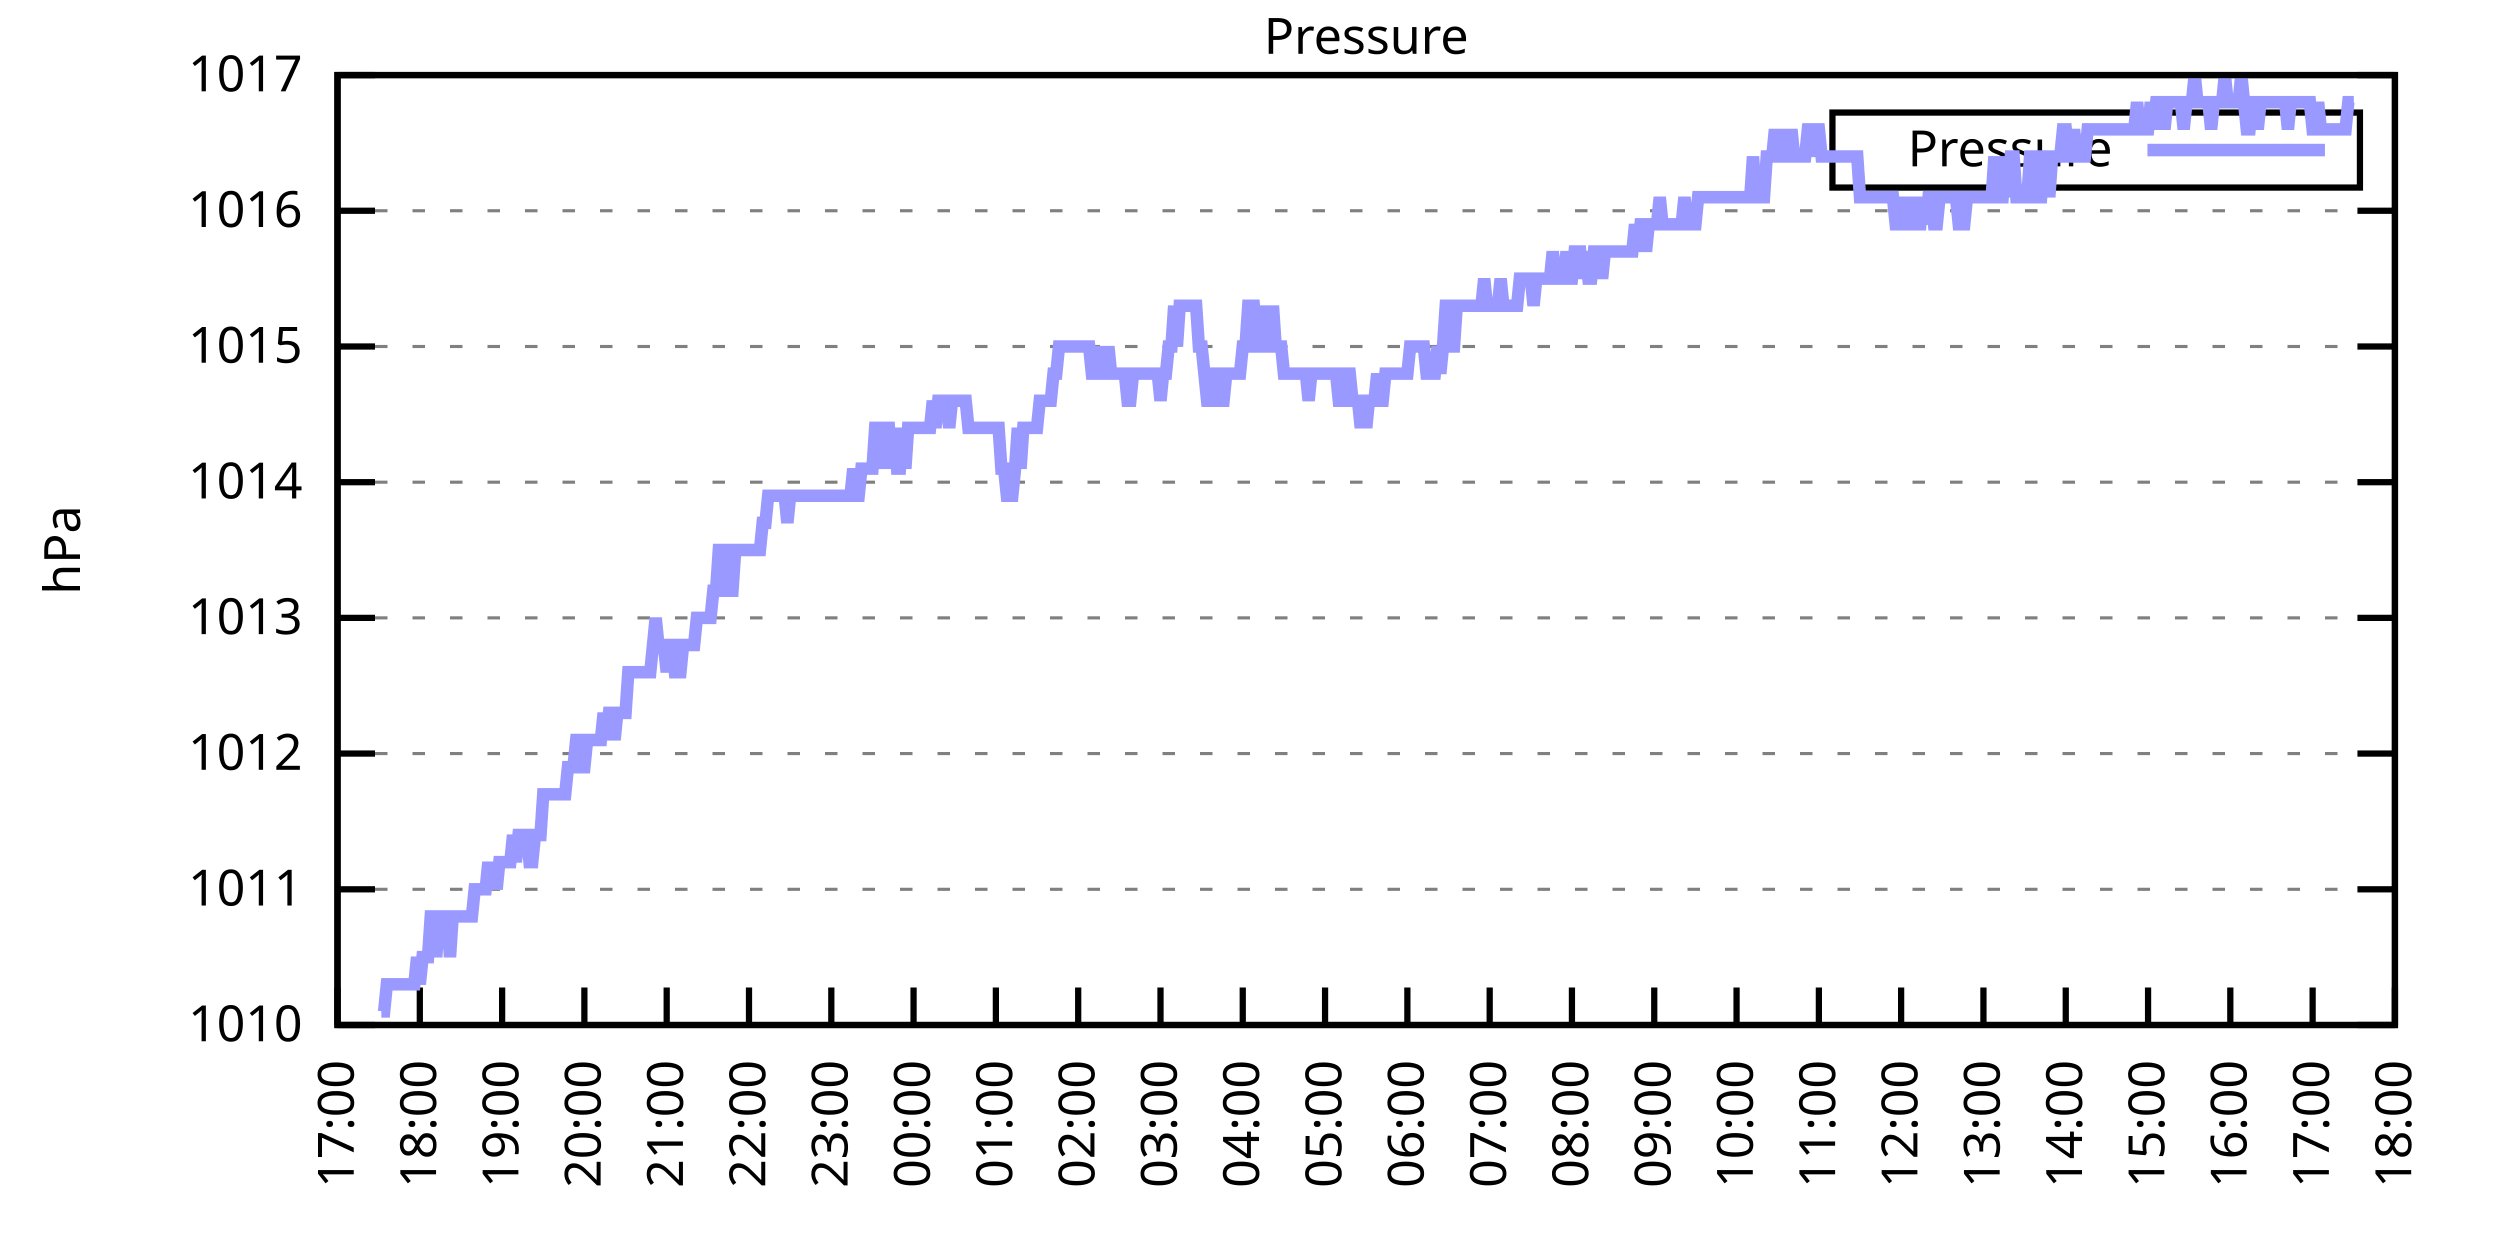
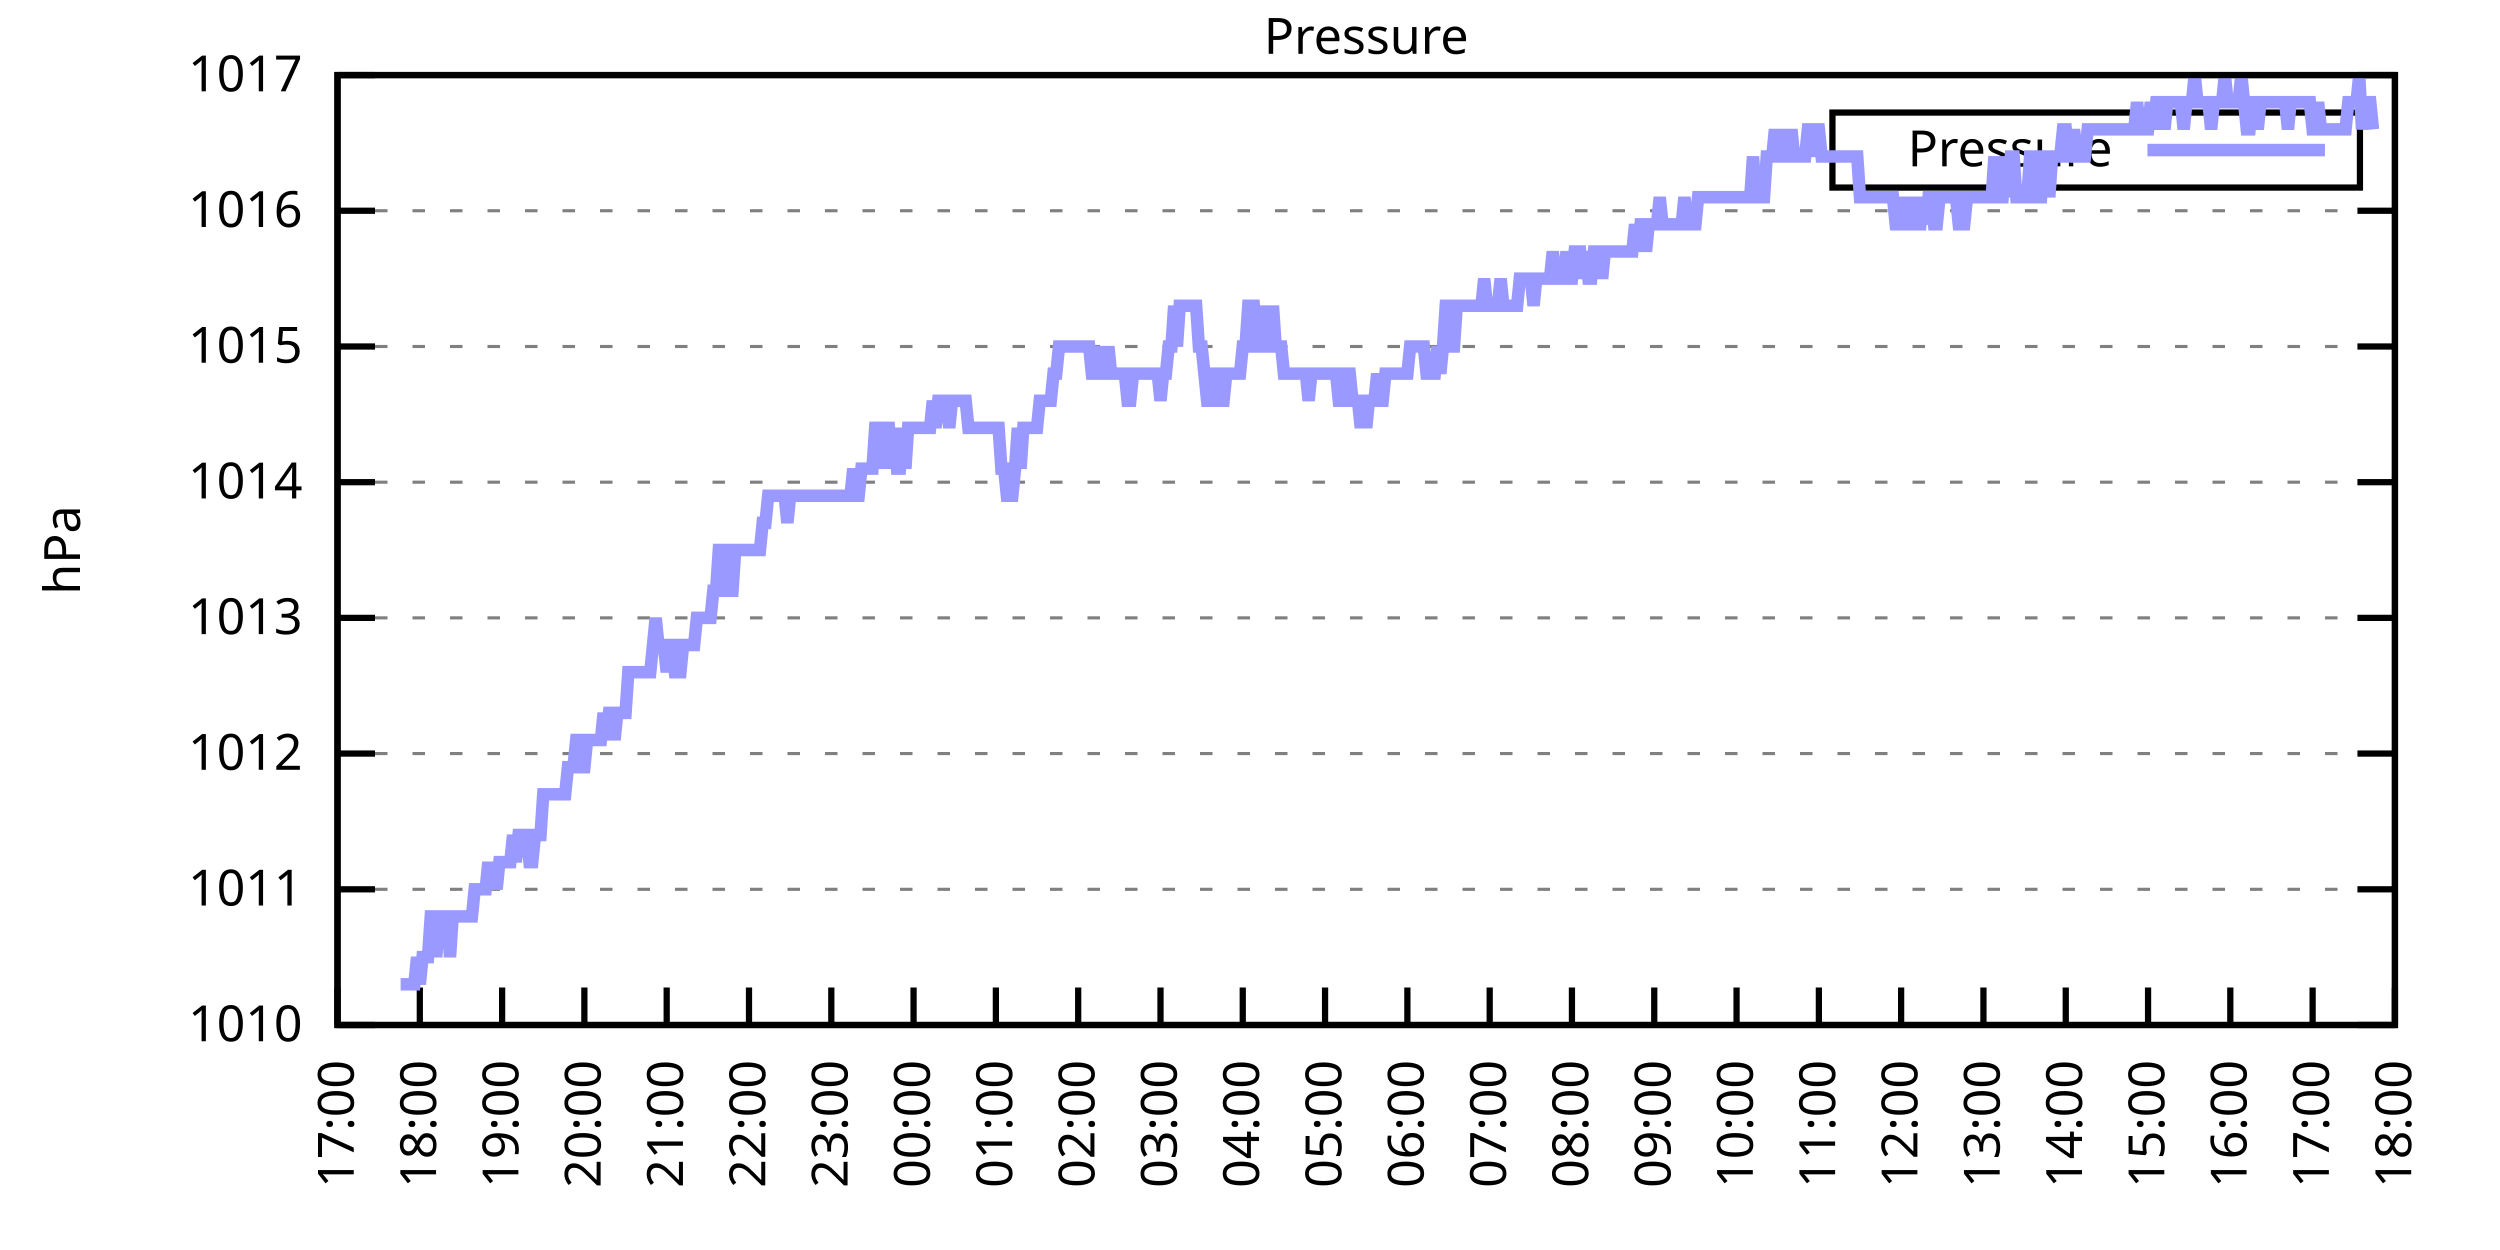
<svg xmlns="http://www.w3.org/2000/svg" xmlns:xlink="http://www.w3.org/1999/xlink" width="400" height="200" viewBox="0 0 400 200">
  <g id="gnuplot_canvas">
    <rect x="0" y="0" width="400" height="200" fill="none" />
    <defs>
      <circle id="gpDot" r="0.5" stroke-width="0.5" stroke="currentColor" />
      <path id="gpPt0" stroke-width="0.333" stroke="currentColor" d="M-1,0 h2 M0,-1 v2" />
      <path id="gpPt1" stroke-width="0.333" stroke="currentColor" d="M-1,-1 L1,1 M1,-1 L-1,1" />
      <path id="gpPt2" stroke-width="0.333" stroke="currentColor" d="M-1,0 L1,0 M0,-1 L0,1 M-1,-1 L1,1 M-1,1 L1,-1" />
      <rect id="gpPt3" stroke-width="0.333" stroke="currentColor" x="-1" y="-1" width="2" height="2" />
      <rect id="gpPt4" stroke-width="0.333" stroke="currentColor" fill="currentColor" x="-1" y="-1" width="2" height="2" />
      <circle id="gpPt5" stroke-width="0.333" stroke="currentColor" cx="0" cy="0" r="1" />
      <use xlink:href="#gpPt5" id="gpPt6" fill="currentColor" stroke="none" />
      <path id="gpPt7" stroke-width="0.333" stroke="currentColor" d="M0,-1.33 L-1.33,0.67 L1.33,0.67 z" />
      <use xlink:href="#gpPt7" id="gpPt8" fill="currentColor" stroke="none" />
      <use xlink:href="#gpPt7" id="gpPt9" stroke="currentColor" transform="rotate(180)" />
      <use xlink:href="#gpPt9" id="gpPt10" fill="currentColor" stroke="none" />
      <use xlink:href="#gpPt3" id="gpPt11" stroke="currentColor" transform="rotate(45)" />
      <use xlink:href="#gpPt11" id="gpPt12" fill="currentColor" stroke="none" />
      <path id="gpPt13" stroke-width="0.333" stroke="currentColor" d="M0,1.330 L1.265,0.411 L0.782,-1.067 L-0.782,-1.076 L-1.265,0.411 z" />
      <use xlink:href="#gpPt13" id="gpPt14" fill="currentColor" stroke="none" />
      <filter id="textbox" filterUnits="objectBoundingBox" x="0" y="0" height="1" width="1">
        <feFlood flood-color="white" flood-opacity="1" result="bgnd" />
        <feComposite in="SourceGraphic" in2="bgnd" operator="atop" />
      </filter>
      <filter id="greybox" filterUnits="objectBoundingBox" x="0" y="0" height="1" width="1">
        <feFlood flood-color="lightgrey" flood-opacity="1" result="grey" />
        <feComposite in="SourceGraphic" in2="grey" operator="atop" />
      </filter>
    </defs>
    <g fill="none" color="white" stroke="currentColor" stroke-width="1.00" stroke-linecap="butt" stroke-linejoin="miter">
</g>
    <g fill="none" color="black" stroke="currentColor" stroke-width="1.00" stroke-linecap="butt" stroke-linejoin="miter">
      <g stroke="none" shape-rendering="crispEdges">
        <polygon fill="rgb(255, 255, 255)" points="54.00,164.00 383.18,164.00 383.18,12.02 54.00,12.02 " />
      </g>
    </g>
    <g fill="none" color="black" stroke="currentColor" stroke-width="1.00" stroke-linecap="butt" stroke-linejoin="miter">
</g>
    <g fill="none" color="black" stroke="black" stroke-width="0.50" stroke-linecap="butt" stroke-linejoin="miter">
</g>
    <g fill="none" color="gray" stroke="currentColor" stroke-width="0.50" stroke-linecap="butt" stroke-linejoin="miter">
      <path stroke="gray" stroke-dasharray="2,4" class="gridline" d="M54.00,164.00 L383.19,164.00  " />
    </g>
    <g fill="none" color="gray" stroke="gray" stroke-width="1.00" stroke-linecap="butt" stroke-linejoin="miter">
</g>
    <g fill="none" color="black" stroke="currentColor" stroke-width="1.00" stroke-linecap="butt" stroke-linejoin="miter">
      <path stroke="black" d="M54.00,164.00 L60.00,164.00 M383.19,164.00 L377.19,164.00  " />
      <g transform="translate(48.40,166.60)" stroke="none" fill="black" font-family="Sans" font-size="8.00" text-anchor="end">
        <text>
          <tspan font-family="Sans"> 1010</tspan>
        </text>
      </g>
    </g>
    <g fill="none" color="black" stroke="currentColor" stroke-width="1.00" stroke-linecap="butt" stroke-linejoin="miter">
</g>
    <g fill="none" color="black" stroke="black" stroke-width="0.50" stroke-linecap="butt" stroke-linejoin="miter">
</g>
    <g fill="none" color="gray" stroke="currentColor" stroke-width="0.50" stroke-linecap="butt" stroke-linejoin="miter">
      <path stroke="gray" stroke-dasharray="2,4" class="gridline" d="M54.00,142.29 L383.19,142.29  " />
    </g>
    <g fill="none" color="gray" stroke="gray" stroke-width="1.00" stroke-linecap="butt" stroke-linejoin="miter">
</g>
    <g fill="none" color="black" stroke="currentColor" stroke-width="1.00" stroke-linecap="butt" stroke-linejoin="miter">
      <path stroke="black" d="M54.00,142.29 L60.00,142.29 M383.19,142.29 L377.19,142.29  " />
      <g transform="translate(48.40,144.89)" stroke="none" fill="black" font-family="Sans" font-size="8.00" text-anchor="end">
        <text>
          <tspan font-family="Sans"> 1011</tspan>
        </text>
      </g>
    </g>
    <g fill="none" color="black" stroke="currentColor" stroke-width="1.00" stroke-linecap="butt" stroke-linejoin="miter">
</g>
    <g fill="none" color="black" stroke="black" stroke-width="0.50" stroke-linecap="butt" stroke-linejoin="miter">
</g>
    <g fill="none" color="gray" stroke="currentColor" stroke-width="0.50" stroke-linecap="butt" stroke-linejoin="miter">
      <path stroke="gray" stroke-dasharray="2,4" class="gridline" d="M54.00,120.57 L383.19,120.57  " />
    </g>
    <g fill="none" color="gray" stroke="gray" stroke-width="1.00" stroke-linecap="butt" stroke-linejoin="miter">
</g>
    <g fill="none" color="black" stroke="currentColor" stroke-width="1.00" stroke-linecap="butt" stroke-linejoin="miter">
      <path stroke="black" d="M54.00,120.57 L60.00,120.57 M383.19,120.57 L377.19,120.57  " />
      <g transform="translate(48.40,123.17)" stroke="none" fill="black" font-family="Sans" font-size="8.00" text-anchor="end">
        <text>
          <tspan font-family="Sans"> 1012</tspan>
        </text>
      </g>
    </g>
    <g fill="none" color="black" stroke="currentColor" stroke-width="1.00" stroke-linecap="butt" stroke-linejoin="miter">
</g>
    <g fill="none" color="black" stroke="black" stroke-width="0.50" stroke-linecap="butt" stroke-linejoin="miter">
</g>
    <g fill="none" color="gray" stroke="currentColor" stroke-width="0.50" stroke-linecap="butt" stroke-linejoin="miter">
      <path stroke="gray" stroke-dasharray="2,4" class="gridline" d="M54.00,98.86 L383.19,98.86  " />
    </g>
    <g fill="none" color="gray" stroke="gray" stroke-width="1.00" stroke-linecap="butt" stroke-linejoin="miter">
</g>
    <g fill="none" color="black" stroke="currentColor" stroke-width="1.00" stroke-linecap="butt" stroke-linejoin="miter">
      <path stroke="black" d="M54.00,98.86 L60.00,98.86 M383.19,98.86 L377.19,98.86  " />
      <g transform="translate(48.40,101.46)" stroke="none" fill="black" font-family="Sans" font-size="8.00" text-anchor="end">
        <text>
          <tspan font-family="Sans"> 1013</tspan>
        </text>
      </g>
    </g>
    <g fill="none" color="black" stroke="currentColor" stroke-width="1.00" stroke-linecap="butt" stroke-linejoin="miter">
</g>
    <g fill="none" color="black" stroke="black" stroke-width="0.50" stroke-linecap="butt" stroke-linejoin="miter">
</g>
    <g fill="none" color="gray" stroke="currentColor" stroke-width="0.50" stroke-linecap="butt" stroke-linejoin="miter">
      <path stroke="gray" stroke-dasharray="2,4" class="gridline" d="M54.00,77.15 L383.19,77.15  " />
    </g>
    <g fill="none" color="gray" stroke="gray" stroke-width="1.00" stroke-linecap="butt" stroke-linejoin="miter">
</g>
    <g fill="none" color="black" stroke="currentColor" stroke-width="1.00" stroke-linecap="butt" stroke-linejoin="miter">
      <path stroke="black" d="M54.00,77.15 L60.00,77.15 M383.19,77.15 L377.19,77.15  " />
      <g transform="translate(48.40,79.75)" stroke="none" fill="black" font-family="Sans" font-size="8.00" text-anchor="end">
        <text>
          <tspan font-family="Sans"> 1014</tspan>
        </text>
      </g>
    </g>
    <g fill="none" color="black" stroke="currentColor" stroke-width="1.00" stroke-linecap="butt" stroke-linejoin="miter">
</g>
    <g fill="none" color="black" stroke="black" stroke-width="0.50" stroke-linecap="butt" stroke-linejoin="miter">
</g>
    <g fill="none" color="gray" stroke="currentColor" stroke-width="0.50" stroke-linecap="butt" stroke-linejoin="miter">
      <path stroke="gray" stroke-dasharray="2,4" class="gridline" d="M54.00,55.44 L383.19,55.44  " />
    </g>
    <g fill="none" color="gray" stroke="gray" stroke-width="1.00" stroke-linecap="butt" stroke-linejoin="miter">
</g>
    <g fill="none" color="black" stroke="currentColor" stroke-width="1.00" stroke-linecap="butt" stroke-linejoin="miter">
      <path stroke="black" d="M54.00,55.44 L60.00,55.44 M383.19,55.44 L377.19,55.44  " />
      <g transform="translate(48.40,58.04)" stroke="none" fill="black" font-family="Sans" font-size="8.00" text-anchor="end">
        <text>
          <tspan font-family="Sans"> 1015</tspan>
        </text>
      </g>
    </g>
    <g fill="none" color="black" stroke="currentColor" stroke-width="1.00" stroke-linecap="butt" stroke-linejoin="miter">
</g>
    <g fill="none" color="black" stroke="black" stroke-width="0.50" stroke-linecap="butt" stroke-linejoin="miter">
</g>
    <g fill="none" color="gray" stroke="currentColor" stroke-width="0.50" stroke-linecap="butt" stroke-linejoin="miter">
      <path stroke="gray" stroke-dasharray="2,4" class="gridline" d="M54.00,33.72 L383.19,33.72  " />
    </g>
    <g fill="none" color="gray" stroke="gray" stroke-width="1.00" stroke-linecap="butt" stroke-linejoin="miter">
</g>
    <g fill="none" color="black" stroke="currentColor" stroke-width="1.00" stroke-linecap="butt" stroke-linejoin="miter">
      <path stroke="black" d="M54.00,33.72 L60.00,33.72 M383.19,33.72 L377.19,33.72  " />
      <g transform="translate(48.40,36.32)" stroke="none" fill="black" font-family="Sans" font-size="8.00" text-anchor="end">
        <text>
          <tspan font-family="Sans"> 1016</tspan>
        </text>
      </g>
    </g>
    <g fill="none" color="black" stroke="currentColor" stroke-width="1.00" stroke-linecap="butt" stroke-linejoin="miter">
</g>
    <g fill="none" color="black" stroke="black" stroke-width="0.50" stroke-linecap="butt" stroke-linejoin="miter">
</g>
    <g fill="none" color="gray" stroke="currentColor" stroke-width="0.50" stroke-linecap="butt" stroke-linejoin="miter">
      <path stroke="gray" stroke-dasharray="2,4" class="gridline" d="M54.00,12.01 L383.19,12.01  " />
    </g>
    <g fill="none" color="gray" stroke="gray" stroke-width="1.00" stroke-linecap="butt" stroke-linejoin="miter">
</g>
    <g fill="none" color="black" stroke="currentColor" stroke-width="1.00" stroke-linecap="butt" stroke-linejoin="miter">
      <path stroke="black" d="M54.00,12.01 L60.00,12.01 M383.19,12.01 L377.19,12.01  " />
      <g transform="translate(48.40,14.61)" stroke="none" fill="black" font-family="Sans" font-size="8.00" text-anchor="end">
        <text>
          <tspan font-family="Sans"> 1017</tspan>
        </text>
      </g>
    </g>
    <g fill="none" color="black" stroke="currentColor" stroke-width="1.00" stroke-linecap="butt" stroke-linejoin="miter">
      <path stroke="black" d="M54.00,164.00 L54.00,158.00  " />
      <g transform="translate(56.60,169.60) rotate(270.00)" stroke="none" fill="black" font-family="Sans" font-size="8.00" text-anchor="end">
        <text>
          <tspan font-family="Sans">17:00</tspan>
        </text>
      </g>
    </g>
    <g fill="none" color="black" stroke="currentColor" stroke-width="1.00" stroke-linecap="butt" stroke-linejoin="miter">
      <path stroke="black" d="M67.17,164.00 L67.17,158.00  " />
      <g transform="translate(69.77,169.60) rotate(270.00)" stroke="none" fill="black" font-family="Sans" font-size="8.00" text-anchor="end">
        <text>
          <tspan font-family="Sans">18:00</tspan>
        </text>
      </g>
    </g>
    <g fill="none" color="black" stroke="currentColor" stroke-width="1.00" stroke-linecap="butt" stroke-linejoin="miter">
      <path stroke="black" d="M80.34,164.00 L80.34,158.00  " />
      <g transform="translate(82.94,169.60) rotate(270.00)" stroke="none" fill="black" font-family="Sans" font-size="8.00" text-anchor="end">
        <text>
          <tspan font-family="Sans">19:00</tspan>
        </text>
      </g>
    </g>
    <g fill="none" color="black" stroke="currentColor" stroke-width="1.00" stroke-linecap="butt" stroke-linejoin="miter">
      <path stroke="black" d="M93.50,164.00 L93.50,158.00  " />
      <g transform="translate(96.10,169.60) rotate(270.00)" stroke="none" fill="black" font-family="Sans" font-size="8.00" text-anchor="end">
        <text>
          <tspan font-family="Sans">20:00</tspan>
        </text>
      </g>
    </g>
    <g fill="none" color="black" stroke="currentColor" stroke-width="1.00" stroke-linecap="butt" stroke-linejoin="miter">
      <path stroke="black" d="M106.67,164.00 L106.67,158.00  " />
      <g transform="translate(109.27,169.60) rotate(270.00)" stroke="none" fill="black" font-family="Sans" font-size="8.00" text-anchor="end">
        <text>
          <tspan font-family="Sans">21:00</tspan>
        </text>
      </g>
    </g>
    <g fill="none" color="black" stroke="currentColor" stroke-width="1.00" stroke-linecap="butt" stroke-linejoin="miter">
      <path stroke="black" d="M119.84,164.00 L119.84,158.00  " />
      <g transform="translate(122.44,169.60) rotate(270.00)" stroke="none" fill="black" font-family="Sans" font-size="8.00" text-anchor="end">
        <text>
          <tspan font-family="Sans">22:00</tspan>
        </text>
      </g>
    </g>
    <g fill="none" color="black" stroke="currentColor" stroke-width="1.00" stroke-linecap="butt" stroke-linejoin="miter">
      <path stroke="black" d="M133.01,164.00 L133.01,158.00  " />
      <g transform="translate(135.61,169.60) rotate(270.00)" stroke="none" fill="black" font-family="Sans" font-size="8.00" text-anchor="end">
        <text>
          <tspan font-family="Sans">23:00</tspan>
        </text>
      </g>
    </g>
    <g fill="none" color="black" stroke="currentColor" stroke-width="1.00" stroke-linecap="butt" stroke-linejoin="miter">
      <path stroke="black" d="M146.17,164.00 L146.17,158.00  " />
      <g transform="translate(148.77,169.60) rotate(270.00)" stroke="none" fill="black" font-family="Sans" font-size="8.00" text-anchor="end">
        <text>
          <tspan font-family="Sans">00:00</tspan>
        </text>
      </g>
    </g>
    <g fill="none" color="black" stroke="currentColor" stroke-width="1.00" stroke-linecap="butt" stroke-linejoin="miter">
      <path stroke="black" d="M159.34,164.00 L159.34,158.00  " />
      <g transform="translate(161.94,169.60) rotate(270.00)" stroke="none" fill="black" font-family="Sans" font-size="8.00" text-anchor="end">
        <text>
          <tspan font-family="Sans">01:00</tspan>
        </text>
      </g>
    </g>
    <g fill="none" color="black" stroke="currentColor" stroke-width="1.00" stroke-linecap="butt" stroke-linejoin="miter">
      <path stroke="black" d="M172.51,164.00 L172.51,158.00  " />
      <g transform="translate(175.11,169.60) rotate(270.00)" stroke="none" fill="black" font-family="Sans" font-size="8.00" text-anchor="end">
        <text>
          <tspan font-family="Sans">02:00</tspan>
        </text>
      </g>
    </g>
    <g fill="none" color="black" stroke="currentColor" stroke-width="1.00" stroke-linecap="butt" stroke-linejoin="miter">
      <path stroke="black" d="M185.68,164.00 L185.68,158.00  " />
      <g transform="translate(188.28,169.60) rotate(270.00)" stroke="none" fill="black" font-family="Sans" font-size="8.00" text-anchor="end">
        <text>
          <tspan font-family="Sans">03:00</tspan>
        </text>
      </g>
    </g>
    <g fill="none" color="black" stroke="currentColor" stroke-width="1.00" stroke-linecap="butt" stroke-linejoin="miter">
      <path stroke="black" d="M198.84,164.00 L198.84,158.00  " />
      <g transform="translate(201.44,169.60) rotate(270.00)" stroke="none" fill="black" font-family="Sans" font-size="8.00" text-anchor="end">
        <text>
          <tspan font-family="Sans">04:00</tspan>
        </text>
      </g>
    </g>
    <g fill="none" color="black" stroke="currentColor" stroke-width="1.00" stroke-linecap="butt" stroke-linejoin="miter">
      <path stroke="black" d="M212.01,164.00 L212.01,158.00  " />
      <g transform="translate(214.61,169.60) rotate(270.00)" stroke="none" fill="black" font-family="Sans" font-size="8.00" text-anchor="end">
        <text>
          <tspan font-family="Sans">05:00</tspan>
        </text>
      </g>
    </g>
    <g fill="none" color="black" stroke="currentColor" stroke-width="1.00" stroke-linecap="butt" stroke-linejoin="miter">
      <path stroke="black" d="M225.18,164.00 L225.18,158.00  " />
      <g transform="translate(227.78,169.60) rotate(270.00)" stroke="none" fill="black" font-family="Sans" font-size="8.00" text-anchor="end">
        <text>
          <tspan font-family="Sans">06:00</tspan>
        </text>
      </g>
    </g>
    <g fill="none" color="black" stroke="currentColor" stroke-width="1.00" stroke-linecap="butt" stroke-linejoin="miter">
      <path stroke="black" d="M238.35,164.00 L238.35,158.00  " />
      <g transform="translate(240.95,169.60) rotate(270.00)" stroke="none" fill="black" font-family="Sans" font-size="8.00" text-anchor="end">
        <text>
          <tspan font-family="Sans">07:00</tspan>
        </text>
      </g>
    </g>
    <g fill="none" color="black" stroke="currentColor" stroke-width="1.00" stroke-linecap="butt" stroke-linejoin="miter">
      <path stroke="black" d="M251.51,164.00 L251.51,158.00  " />
      <g transform="translate(254.11,169.60) rotate(270.00)" stroke="none" fill="black" font-family="Sans" font-size="8.00" text-anchor="end">
        <text>
          <tspan font-family="Sans">08:00</tspan>
        </text>
      </g>
    </g>
    <g fill="none" color="black" stroke="currentColor" stroke-width="1.00" stroke-linecap="butt" stroke-linejoin="miter">
      <path stroke="black" d="M264.68,164.00 L264.68,158.00  " />
      <g transform="translate(267.28,169.60) rotate(270.00)" stroke="none" fill="black" font-family="Sans" font-size="8.00" text-anchor="end">
        <text>
          <tspan font-family="Sans">09:00</tspan>
        </text>
      </g>
    </g>
    <g fill="none" color="black" stroke="currentColor" stroke-width="1.00" stroke-linecap="butt" stroke-linejoin="miter">
      <path stroke="black" d="M277.85,164.00 L277.85,158.00  " />
      <g transform="translate(280.45,169.60) rotate(270.00)" stroke="none" fill="black" font-family="Sans" font-size="8.00" text-anchor="end">
        <text>
          <tspan font-family="Sans">10:00</tspan>
        </text>
      </g>
    </g>
    <g fill="none" color="black" stroke="currentColor" stroke-width="1.00" stroke-linecap="butt" stroke-linejoin="miter">
      <path stroke="black" d="M291.02,164.00 L291.02,158.00  " />
      <g transform="translate(293.62,169.60) rotate(270.00)" stroke="none" fill="black" font-family="Sans" font-size="8.00" text-anchor="end">
        <text>
          <tspan font-family="Sans">11:00</tspan>
        </text>
      </g>
    </g>
    <g fill="none" color="black" stroke="currentColor" stroke-width="1.00" stroke-linecap="butt" stroke-linejoin="miter">
      <path stroke="black" d="M304.18,164.00 L304.18,158.00  " />
      <g transform="translate(306.78,169.60) rotate(270.00)" stroke="none" fill="black" font-family="Sans" font-size="8.00" text-anchor="end">
        <text>
          <tspan font-family="Sans">12:00</tspan>
        </text>
      </g>
    </g>
    <g fill="none" color="black" stroke="currentColor" stroke-width="1.00" stroke-linecap="butt" stroke-linejoin="miter">
      <path stroke="black" d="M317.35,164.00 L317.35,158.00  " />
      <g transform="translate(319.95,169.60) rotate(270.00)" stroke="none" fill="black" font-family="Sans" font-size="8.00" text-anchor="end">
        <text>
          <tspan font-family="Sans">13:00</tspan>
        </text>
      </g>
    </g>
    <g fill="none" color="black" stroke="currentColor" stroke-width="1.00" stroke-linecap="butt" stroke-linejoin="miter">
      <path stroke="black" d="M330.52,164.00 L330.52,158.00  " />
      <g transform="translate(333.12,169.60) rotate(270.00)" stroke="none" fill="black" font-family="Sans" font-size="8.00" text-anchor="end">
        <text>
          <tspan font-family="Sans">14:00</tspan>
        </text>
      </g>
    </g>
    <g fill="none" color="black" stroke="currentColor" stroke-width="1.00" stroke-linecap="butt" stroke-linejoin="miter">
      <path stroke="black" d="M343.69,164.00 L343.69,158.00  " />
      <g transform="translate(346.29,169.60) rotate(270.00)" stroke="none" fill="black" font-family="Sans" font-size="8.00" text-anchor="end">
        <text>
          <tspan font-family="Sans">15:00</tspan>
        </text>
      </g>
    </g>
    <g fill="none" color="black" stroke="currentColor" stroke-width="1.00" stroke-linecap="butt" stroke-linejoin="miter">
      <path stroke="black" d="M356.85,164.00 L356.85,158.00  " />
      <g transform="translate(359.45,169.60) rotate(270.00)" stroke="none" fill="black" font-family="Sans" font-size="8.00" text-anchor="end">
        <text>
          <tspan font-family="Sans">16:00</tspan>
        </text>
      </g>
    </g>
    <g fill="none" color="black" stroke="currentColor" stroke-width="1.00" stroke-linecap="butt" stroke-linejoin="miter">
      <path stroke="black" d="M370.02,164.00 L370.02,158.00  " />
      <g transform="translate(372.62,169.60) rotate(270.00)" stroke="none" fill="black" font-family="Sans" font-size="8.00" text-anchor="end">
        <text>
          <tspan font-family="Sans">17:00</tspan>
        </text>
      </g>
    </g>
    <g fill="none" color="black" stroke="currentColor" stroke-width="1.00" stroke-linecap="butt" stroke-linejoin="miter">
      <path stroke="black" d="M383.19,164.00 L383.19,158.00  " />
      <g transform="translate(385.79,169.60) rotate(270.00)" stroke="none" fill="black" font-family="Sans" font-size="8.00" text-anchor="end">
        <text>
          <tspan font-family="Sans">18:00</tspan>
        </text>
      </g>
    </g>
    <g fill="none" color="black" stroke="currentColor" stroke-width="1.00" stroke-linecap="butt" stroke-linejoin="miter">
</g>
    <g fill="none" color="black" stroke="currentColor" stroke-width="1.00" stroke-linecap="butt" stroke-linejoin="miter">
      <path stroke="black" d="M54.00,12.01 L54.00,164.00 L383.19,164.00 L383.19,12.01 L54.00,12.01 Z  " />
    </g>
    <g fill="none" color="black" stroke="currentColor" stroke-width="1.00" stroke-linecap="butt" stroke-linejoin="miter">
</g>
    <g fill="none" color="black" stroke="currentColor" stroke-width="1.00" stroke-linecap="butt" stroke-linejoin="miter">
      <path stroke="black" d="M293.19,30.01 L293.19,18.01 L377.59,18.01 L377.59,30.01 L293.19,30.01 Z  " />
    </g>
    <g id="Pressure_plot_1">
      <g fill="none" color="white" stroke="black" stroke-width="2.00" stroke-linecap="butt" stroke-linejoin="miter">
</g>
      <g fill="none" color="black" stroke="currentColor" stroke-width="2.00" stroke-linecap="butt" stroke-linejoin="miter">
        <g transform="translate(337.99,26.61)" stroke="none" fill="black" font-family="Sans" font-size="8.00" text-anchor="end">
          <text>
            <tspan font-family="Sans">Pressure</tspan>
          </text>
        </g>
      </g>
      <g fill="none" color="black" stroke="currentColor" stroke-width="2.00" stroke-linecap="butt" stroke-linejoin="miter">
-         <path stroke="rgb(153, 153, 255)" d="M343.59,24.01 L371.99,24.01 M61.02,161.83 L61.46,161.83 L61.90,157.49 L62.34,157.49 L62.78,157.49 L63.22,157.49   L63.66,157.49 L64.10,157.49 L64.53,157.49 L64.97,157.49 L65.41,157.49 L65.85,157.49 L66.29,157.49 L66.73,153.14   L67.17,157.49 L67.61,153.14 L68.05,153.14 L68.48,153.14 L68.92,146.63 L69.36,146.63 L69.80,153.14 L70.24,146.63   L70.68,146.63 L71.12,146.63 L71.56,146.63 L72.00,153.14 L72.43,146.63 L72.87,146.63 L73.31,146.63 L73.75,146.63   L74.19,146.63 L74.63,146.63 L75.07,146.63 L75.51,146.63 L75.95,142.29 L76.38,142.29 L76.82,142.29 L77.26,142.29   L77.70,142.29 L78.14,137.94 L78.58,142.29 L79.02,137.94 L79.46,142.29 L79.90,137.94 L80.34,137.94 L80.77,137.94   L81.21,137.94 L81.65,137.94 L82.09,133.60 L82.53,137.94 L82.97,133.60 L83.41,133.60 L83.85,133.60 L84.29,133.60   L84.72,137.94 L85.16,137.94 L85.60,133.60 L86.04,133.60 L86.48,133.60 L86.92,127.09 L87.36,127.09 L87.80,127.09   L88.24,127.09 L88.67,127.09 L89.11,127.09 L89.55,127.09 L89.99,127.09 L90.43,127.09 L90.87,122.75 L91.31,122.75   L91.75,122.75 L92.19,118.40 L92.62,118.40 L93.06,122.75 L93.50,122.75 L93.94,118.40 L94.38,118.40 L94.82,118.40   L95.26,118.40 L95.70,118.40 L96.14,118.40 L96.58,114.06 L97.01,118.40 L97.45,114.06 L97.89,114.06 L98.33,118.40   L98.77,114.06 L99.21,114.06 L99.65,114.06 L100.09,114.06 L100.53,107.55 L100.96,107.55 L101.40,107.55 L101.84,107.55   L102.28,107.55 L102.72,107.55 L103.16,107.55 L103.60,107.55 L104.04,107.55 L104.48,103.20 L104.91,98.86 L105.35,103.20   L105.79,103.20 L106.23,103.20 L106.67,107.55 L107.11,103.20 L107.55,103.20 L107.99,107.55 L108.43,107.55 L108.87,107.55   L109.30,103.20 L109.74,103.20 L110.18,103.20 L110.62,103.20 L111.06,103.20 L111.50,98.86 L111.94,98.86 L112.38,98.86   L112.82,98.86 L113.25,98.86 L113.69,98.86 L114.13,94.52 L114.57,94.52 L115.01,88.00 L115.45,88.00 L115.89,88.00   L116.33,94.52 L116.77,94.52 L117.20,94.52 L117.64,88.00 L118.08,88.00 L118.52,88.00 L118.96,88.00 L119.40,88.00   L119.84,88.00 L120.28,88.00 L120.72,88.00 L121.15,88.00 L121.59,88.00 L122.03,83.66 L122.47,83.66 L122.91,79.32   L123.35,79.32 L123.79,79.32 L124.23,79.32 L124.67,79.32 L125.11,79.32 L125.54,79.32 L125.98,83.66 L126.42,79.32   L126.86,79.32 L127.30,79.32 L127.74,79.32 L128.18,79.32 L128.62,79.32 L129.06,79.32 L129.49,79.32 L129.93,79.32   L130.37,79.32 L130.81,79.32 L131.25,79.32 L131.69,79.32 L132.13,79.32 L132.57,79.32 L133.01,79.32 L133.44,79.32   L133.88,79.32 L134.32,79.32 L134.76,79.32 L135.20,79.32 L135.64,79.32 L136.08,79.32 L136.52,74.98 L136.96,79.32   L137.39,79.32 L137.83,74.98 L138.27,74.98 L138.71,74.98 L139.15,74.98 L139.59,74.98 L140.03,68.46 L140.47,68.46   L140.91,74.98 L141.35,68.46 L141.78,68.46 L142.22,68.46 L142.66,74.98 L143.10,68.46 L143.54,74.98 L143.98,74.98   L144.42,68.46 L144.86,74.98 L145.30,68.46 L145.73,68.46 L146.17,68.46 L146.61,68.46 L147.05,68.46 L147.49,68.46   L147.93,68.46 L148.37,68.46 L148.81,68.46 L149.25,64.12 L149.68,68.46 L150.12,64.12 L150.56,64.12 L151.00,64.12   L151.44,64.12 L151.88,68.46 L152.32,64.12 L152.76,64.12 L153.20,64.12 L153.63,64.12 L154.07,64.12 L154.51,64.12   L154.95,68.46 L155.39,68.46 L155.83,68.46 L156.27,68.46 L156.71,68.46 L157.15,68.46 L157.59,68.46 L158.02,68.46   L158.46,68.46 L158.90,68.46 L159.34,68.46 L159.78,68.46 L160.22,74.98 L160.66,74.98 L161.10,79.32 L161.54,79.32   L161.97,79.32 L162.41,74.98 L162.85,68.46 L163.29,74.98 L163.73,68.46 L164.17,68.46 L164.61,68.46 L165.05,68.46   L165.49,68.46 L165.92,68.46 L166.36,64.12 L166.80,64.12 L167.24,64.12 L167.68,64.12 L168.12,64.12 L168.56,59.78   L169.00,59.78 L169.44,55.44 L169.87,55.44 L170.31,55.44 L170.75,55.44 L171.19,55.44 L171.63,55.44 L172.07,55.44   L172.51,55.44 L172.95,55.44 L173.39,55.44 L173.83,55.44 L174.26,55.44 L174.70,59.78 L175.14,59.78 L175.58,59.78   L176.02,55.44 L176.46,59.78 L176.90,59.78 L177.34,55.44 L177.78,59.78 L178.21,59.78 L178.65,59.78 L179.09,59.78   L179.53,59.78 L179.97,59.78 L180.41,64.12 L180.85,64.12 L181.29,59.78 L181.73,59.78 L182.16,59.78 L182.60,59.78   L183.04,59.78 L183.48,59.78 L183.92,59.78 L184.36,59.78 L184.80,59.78 L185.24,59.78 L185.68,64.12 L186.11,59.78   L186.55,59.78 L186.99,55.44 L187.43,55.44 L187.87,48.92 L188.31,55.44 L188.75,48.92 L189.19,48.92 L189.63,48.92   L190.07,48.92 L190.50,48.92 L190.94,48.92 L191.38,48.92 L191.82,55.44 L192.26,55.44 L192.70,59.78 L193.14,64.12   L193.58,64.12 L194.02,59.78 L194.45,59.78 L194.89,64.12 L195.33,64.12 L195.77,64.12 L196.21,59.78 L196.65,59.78   L197.09,59.78 L197.53,59.78 L197.97,59.78 L198.40,59.78 L198.84,55.44 L199.28,55.44 L199.72,48.92 L200.16,48.92   L200.60,48.92 L201.04,55.44 L201.48,55.44 L201.92,48.92 L202.35,55.44 L202.79,55.44 L203.23,55.44 L203.67,48.92   L204.11,55.44 L204.55,55.44 L204.99,55.44 L205.43,59.78 L205.87,59.78 L206.31,59.78 L206.74,59.78 L207.18,59.78   L207.62,59.78 L208.06,59.78 L208.50,59.78 L208.94,59.78 L209.38,64.12 L209.82,59.78 L210.26,59.78 L210.69,59.78   L211.13,59.78 L211.57,59.78 L212.01,59.78 L212.45,59.78 L212.89,59.78 L213.33,59.78 L213.77,59.78 L214.21,64.12   L214.64,64.12 L215.08,59.78 L215.52,59.78 L215.96,59.78 L216.40,64.12 L216.84,64.12 L217.28,64.12 L217.72,68.46   L218.16,64.12 L218.60,68.46 L219.03,64.12 L219.47,64.12 L219.91,64.12 L220.35,59.78 L220.79,64.12 L221.23,64.12   L221.67,59.78 L222.11,59.78 L222.55,59.78 L222.98,59.78 L223.42,59.78 L223.86,59.78 L224.30,59.78 L224.74,59.78   L225.18,59.78 L225.62,55.44 L226.06,55.44 L226.50,55.44 L226.93,55.44 L227.37,55.44 L227.81,55.44 L228.25,59.78   L228.69,59.78 L229.13,59.78 L229.57,59.78 L230.01,55.44 L230.45,59.78 L230.88,55.44 L231.32,48.92 L231.76,48.92   L232.20,55.44 L232.64,55.44 L233.08,48.92 L233.52,48.92 L233.96,48.92 L234.40,48.92 L234.84,48.92 L235.27,48.92   L235.71,48.92 L236.15,48.92 L236.59,48.92 L237.03,48.92 L237.47,44.58 L237.91,48.92 L238.35,48.92 L238.79,48.92   L239.22,48.92 L239.66,48.92 L240.10,44.58 L240.54,48.92 L240.98,48.92 L241.42,48.92 L241.86,48.92 L242.30,48.92   L242.74,48.92 L243.17,44.58 L243.61,44.58 L244.05,44.58 L244.49,44.58 L244.93,44.58 L245.37,48.92 L245.81,44.58   L246.25,44.58 L246.69,44.58 L247.12,44.58 L247.56,44.58 L248.00,44.58 L248.44,40.24 L248.88,44.58 L249.32,44.58   L249.76,44.58 L250.20,44.58 L250.64,40.24 L251.08,44.58 L251.51,44.58 L251.95,40.24 L252.39,40.24 L252.83,40.24   L253.27,44.58 L253.71,40.24 L254.15,44.58 L254.59,44.58 L255.03,40.24 L255.46,40.24 L255.90,40.24 L256.34,44.58   L256.78,40.24 L257.22,40.24 L257.66,40.24 L258.10,40.24 L258.54,40.24 L258.98,40.24 L259.41,40.24 L259.85,40.24   L260.29,40.24 L260.73,40.24 L261.17,40.24 L261.61,35.89 L262.05,40.24 L262.49,35.89 L262.93,35.89 L263.36,40.24   L263.80,35.89 L264.24,35.89 L264.68,35.89 L265.12,35.89 L265.56,31.55 L266.00,35.89 L266.44,35.89 L266.88,35.89   L267.32,35.89 L267.75,35.89 L268.19,35.89 L268.63,35.89 L269.07,35.89 L269.51,31.55 L269.95,35.89 L270.39,35.89   L270.83,35.89 L271.27,35.89 L271.70,31.55 L272.14,31.55 L272.58,31.55 L273.02,31.55 L273.46,31.55 L273.90,31.55   L274.34,31.55 L274.78,31.55 L275.22,31.55 L275.65,31.55 L276.09,31.55 L276.53,31.55 L276.97,31.55 L277.41,31.55   L277.85,31.55 L278.29,31.55 L278.73,31.55 L279.17,31.55 L279.60,31.55 L280.04,31.55 L280.48,25.04 L280.92,31.55   L281.36,31.55 L281.80,31.55 L282.24,31.55 L282.68,25.04 L283.12,25.04 L283.56,25.04 L283.99,20.70 L284.43,25.04   L284.87,25.04 L285.31,20.70 L285.75,25.04 L286.19,25.04 L286.63,20.70 L287.07,25.04 L287.51,25.04 L287.94,25.04   L288.38,25.04 L288.82,25.04 L289.26,20.70 L289.70,20.70 L290.14,25.04 L290.58,20.70 L291.02,20.70 L291.46,25.04   L291.89,25.04 L292.33,25.04 L292.77,25.04 L293.21,25.04 L293.65,25.04 L294.09,25.04 L294.53,25.04 L294.97,25.04   L295.41,25.04 L295.84,25.04 L296.28,25.04 L296.72,25.04 L297.16,25.04 L297.60,31.55 L298.04,31.55 L298.48,31.55   L298.92,31.55 L299.36,31.55 L299.80,31.55 L300.23,31.55 L300.67,31.55 L301.11,31.55 L301.55,31.55 L301.99,31.55   L302.43,31.55 L302.87,31.55 L303.31,35.89 L303.75,35.89 L304.18,31.55 L304.62,35.89 L305.06,35.89 L305.50,35.89   L305.94,31.55 L306.38,35.89 L306.82,35.89 L307.26,35.89 L307.70,31.55 L308.13,35.89 L308.57,31.55 L309.01,31.55   L309.45,35.89 L309.89,35.89 L310.33,31.55 L310.77,31.55 L311.21,31.55 L311.65,31.55 L312.08,31.55 L312.52,31.55   L312.96,31.55 L313.40,35.89 L313.84,35.89 L314.28,35.89 L314.72,31.55 L315.16,31.55 L315.60,31.55 L316.04,31.55   L316.47,31.55 L316.91,31.55 L317.35,31.55 L317.79,31.55 L318.23,31.55 L318.67,31.55 L319.11,25.04 L319.55,31.55   L319.99,31.55 L320.42,31.55 L320.86,25.04 L321.30,31.55 L321.74,25.04 L322.18,25.04 L322.62,31.55 L323.06,31.55   L323.50,31.55 L323.94,31.55 L324.37,31.55 L324.81,25.04 L325.25,25.04 L325.69,31.55 L326.13,31.55 L326.57,31.55   L327.01,25.04 L327.45,25.04 L327.89,31.55 L328.33,25.04 L328.76,25.04 L329.20,25.04 L329.64,25.04 L330.08,20.70   L330.52,20.70 L330.96,25.04 L331.40,25.04 L331.84,20.70 L332.28,25.04 L332.71,25.04 L333.15,25.04 L333.59,25.04   L334.03,20.70 L334.47,20.70 L334.91,20.70 L335.35,20.70 L335.79,20.70 L336.23,20.70 L336.66,20.70 L337.10,20.70   L337.54,20.70 L337.98,20.70 L338.42,20.70 L338.86,20.70 L339.30,20.70 L339.74,20.70 L340.18,20.70 L340.61,20.70   L341.05,20.70 L341.49,20.70 L341.93,16.35 L342.37,20.70 L342.81,20.70 L343.25,20.70 L343.69,20.70 L344.13,16.35   L344.57,20.70 L345.00,16.35 L345.44,16.35 L345.88,16.35 L346.32,20.70 L346.76,16.35 L347.20,16.35 L347.64,16.35   L348.08,16.35 L348.52,16.35 L348.95,16.35 L349.39,20.70 L349.83,16.35 L350.27,16.35 L350.71,16.35 L351.15,12.01   L351.59,16.35 L352.03,16.35 L352.47,16.35 L352.90,16.35 L353.34,16.35 L353.78,20.70 L354.22,16.35 L354.66,16.35   L355.10,16.35 L355.54,16.35 L355.98,12.01 L356.42,16.35 L356.85,16.35 L357.29,16.35 L357.73,16.35 L358.17,16.35   L358.61,12.01 L359.05,16.35 L359.49,20.70 L359.93,20.70 L360.37,16.35 L360.81,16.35 L361.24,20.70 L361.68,16.35   L362.12,16.35 L362.56,16.35 L363.00,16.35 L363.44,16.35 L363.88,16.35 L364.32,16.35 L364.76,16.35 L365.19,16.35   L365.63,16.35 L366.07,20.70 L366.51,16.35 L366.95,16.35 L367.39,16.35 L367.83,16.35 L368.27,16.35 L368.71,16.35   L369.14,16.35 L369.58,16.35 L370.02,20.70 L370.46,20.70 L370.90,16.35 L371.34,20.70 L371.78,20.70 L372.22,20.70   L372.66,20.70 L373.09,20.70 L373.53,20.70 L373.97,20.70 L374.41,20.70 L374.85,20.70 L375.29,20.70 L375.73,16.35   L376.17,16.35 L376.61,16.35  " />
+         <path stroke="rgb(153, 153, 255)" d="M343.59,24.01 L371.99,24.01 M64.10,157.49 L64.53,157.49 L64.97,157.49 L65.41,157.49 L65.85,157.49 L66.29,157.49   L66.73,153.14 L67.17,157.49 L67.61,153.14 L68.05,153.14 L68.48,153.14 L68.92,146.63 L69.36,146.63 L69.80,153.14   L70.24,146.63 L70.68,146.63 L71.12,146.63 L71.56,146.63 L72.00,153.14 L72.43,146.63 L72.87,146.63 L73.31,146.63   L73.75,146.63 L74.19,146.63 L74.63,146.63 L75.07,146.63 L75.51,146.63 L75.95,142.29 L76.38,142.29 L76.82,142.29   L77.26,142.29 L77.70,142.29 L78.14,137.94 L78.58,142.29 L79.02,137.94 L79.46,142.29 L79.90,137.94 L80.34,137.94   L80.77,137.94 L81.21,137.94 L81.65,137.94 L82.09,133.60 L82.53,137.94 L82.97,133.60 L83.41,133.60 L83.85,133.60   L84.29,133.60 L84.72,137.94 L85.16,137.94 L85.60,133.60 L86.04,133.60 L86.48,133.60 L86.92,127.09 L87.36,127.09   L87.80,127.09 L88.24,127.09 L88.67,127.09 L89.11,127.09 L89.55,127.09 L89.99,127.09 L90.43,127.09 L90.87,122.75   L91.31,122.75 L91.75,122.75 L92.19,118.40 L92.62,118.40 L93.06,122.75 L93.50,122.75 L93.94,118.40 L94.38,118.40   L94.82,118.40 L95.26,118.40 L95.70,118.40 L96.14,118.40 L96.58,114.06 L97.01,118.40 L97.45,114.06 L97.89,114.06   L98.33,118.40 L98.77,114.06 L99.21,114.06 L99.65,114.06 L100.09,114.06 L100.53,107.55 L100.96,107.55 L101.40,107.55   L101.84,107.55 L102.28,107.55 L102.72,107.55 L103.16,107.55 L103.60,107.55 L104.04,107.55 L104.48,103.20 L104.91,98.86   L105.35,103.20 L105.79,103.20 L106.23,103.20 L106.67,107.55 L107.11,103.20 L107.55,103.20 L107.99,107.55 L108.43,107.55   L108.87,107.55 L109.30,103.20 L109.74,103.20 L110.18,103.20 L110.62,103.20 L111.06,103.20 L111.50,98.86 L111.94,98.86   L112.38,98.86 L112.82,98.86 L113.25,98.86 L113.69,98.86 L114.13,94.52 L114.57,94.52 L115.01,88.00 L115.45,88.00   L115.89,88.00 L116.33,94.52 L116.77,94.52 L117.20,94.52 L117.64,88.00 L118.08,88.00 L118.52,88.00 L118.96,88.00   L119.40,88.00 L119.84,88.00 L120.28,88.00 L120.72,88.00 L121.15,88.00 L121.59,88.00 L122.03,83.66 L122.47,83.66   L122.91,79.32 L123.35,79.32 L123.79,79.32 L124.23,79.32 L124.67,79.32 L125.11,79.32 L125.54,79.32 L125.98,83.66   L126.42,79.32 L126.86,79.32 L127.30,79.32 L127.74,79.32 L128.18,79.32 L128.62,79.32 L129.06,79.32 L129.49,79.32   L129.93,79.32 L130.37,79.32 L130.81,79.32 L131.25,79.32 L131.69,79.32 L132.13,79.32 L132.57,79.32 L133.01,79.32   L133.44,79.32 L133.88,79.32 L134.32,79.32 L134.76,79.32 L135.20,79.32 L135.64,79.32 L136.08,79.32 L136.52,74.98   L136.96,79.32 L137.39,79.32 L137.83,74.98 L138.27,74.98 L138.71,74.98 L139.15,74.98 L139.59,74.98 L140.03,68.46   L140.47,68.46 L140.91,74.98 L141.35,68.46 L141.78,68.46 L142.22,68.46 L142.66,74.98 L143.10,68.46 L143.54,74.98   L143.98,74.98 L144.42,68.46 L144.86,74.98 L145.30,68.46 L145.73,68.46 L146.17,68.46 L146.61,68.46 L147.05,68.46   L147.49,68.46 L147.93,68.46 L148.37,68.46 L148.81,68.46 L149.25,64.12 L149.68,68.46 L150.12,64.12 L150.56,64.12   L151.00,64.12 L151.44,64.12 L151.88,68.46 L152.32,64.12 L152.76,64.12 L153.20,64.12 L153.63,64.12 L154.07,64.12   L154.51,64.12 L154.95,68.46 L155.39,68.46 L155.83,68.46 L156.27,68.46 L156.71,68.46 L157.15,68.46 L157.59,68.46   L158.02,68.46 L158.46,68.46 L158.90,68.46 L159.34,68.46 L159.78,68.46 L160.22,74.98 L160.66,74.98 L161.10,79.32   L161.54,79.32 L161.97,79.32 L162.41,74.98 L162.85,68.46 L163.29,74.98 L163.73,68.46 L164.17,68.46 L164.61,68.46   L165.05,68.46 L165.49,68.46 L165.92,68.46 L166.36,64.12 L166.80,64.12 L167.24,64.12 L167.68,64.12 L168.12,64.12   L168.56,59.78 L169.00,59.78 L169.44,55.44 L169.87,55.44 L170.31,55.44 L170.75,55.44 L171.19,55.44 L171.63,55.44   L172.07,55.44 L172.51,55.44 L172.95,55.44 L173.39,55.44 L173.83,55.44 L174.26,55.44 L174.70,59.78 L175.14,59.78   L175.58,59.78 L176.02,55.44 L176.46,59.78 L176.90,59.78 L177.34,55.44 L177.78,59.78 L178.21,59.78 L178.65,59.78   L179.09,59.78 L179.53,59.78 L179.97,59.78 L180.41,64.12 L180.85,64.12 L181.29,59.78 L181.73,59.78 L182.16,59.78   L182.60,59.78 L183.04,59.78 L183.48,59.78 L183.92,59.78 L184.36,59.78 L184.80,59.78 L185.24,59.78 L185.68,64.12   L186.11,59.78 L186.55,59.78 L186.99,55.44 L187.43,55.44 L187.87,48.92 L188.31,55.44 L188.75,48.92 L189.19,48.92   L189.63,48.92 L190.07,48.92 L190.50,48.92 L190.94,48.92 L191.38,48.92 L191.82,55.44 L192.26,55.44 L192.70,59.78   L193.14,64.12 L193.58,64.12 L194.02,59.78 L194.45,59.78 L194.89,64.12 L195.33,64.12 L195.77,64.12 L196.21,59.78   L196.65,59.78 L197.09,59.78 L197.53,59.78 L197.97,59.78 L198.40,59.78 L198.84,55.44 L199.28,55.44 L199.72,48.92   L200.16,48.92 L200.60,48.92 L201.04,55.44 L201.48,55.44 L201.92,48.92 L202.35,55.44 L202.79,55.44 L203.23,55.44   L203.67,48.92 L204.11,55.44 L204.55,55.44 L204.99,55.44 L205.43,59.78 L205.87,59.78 L206.31,59.78 L206.74,59.78   L207.18,59.78 L207.62,59.78 L208.06,59.78 L208.50,59.78 L208.94,59.78 L209.38,64.12 L209.82,59.78 L210.26,59.78   L210.69,59.78 L211.13,59.78 L211.57,59.78 L212.01,59.78 L212.45,59.78 L212.89,59.78 L213.33,59.78 L213.77,59.78   L214.21,64.12 L214.64,64.12 L215.08,59.78 L215.52,59.78 L215.96,59.78 L216.40,64.12 L216.84,64.12 L217.28,64.12   L217.72,68.46 L218.16,64.12 L218.60,68.46 L219.03,64.12 L219.47,64.12 L219.91,64.12 L220.35,59.78 L220.79,64.12   L221.23,64.12 L221.67,59.78 L222.11,59.78 L222.55,59.78 L222.98,59.78 L223.42,59.78 L223.86,59.78 L224.30,59.78   L224.74,59.78 L225.18,59.78 L225.62,55.44 L226.06,55.44 L226.50,55.44 L226.93,55.44 L227.37,55.44 L227.81,55.44   L228.25,59.78 L228.69,59.78 L229.13,59.78 L229.57,59.78 L230.01,55.44 L230.45,59.78 L230.88,55.44 L231.32,48.92   L231.76,48.92 L232.20,55.44 L232.64,55.44 L233.08,48.92 L233.52,48.92 L233.96,48.92 L234.40,48.92 L234.84,48.92   L235.27,48.92 L235.71,48.92 L236.15,48.92 L236.59,48.92 L237.03,48.92 L237.47,44.58 L237.91,48.92 L238.35,48.92   L238.79,48.92 L239.22,48.92 L239.66,48.92 L240.10,44.58 L240.54,48.92 L240.98,48.92 L241.42,48.92 L241.86,48.92   L242.30,48.92 L242.74,48.92 L243.17,44.58 L243.61,44.58 L244.05,44.58 L244.49,44.58 L244.93,44.58 L245.37,48.92   L245.81,44.58 L246.25,44.58 L246.69,44.58 L247.12,44.58 L247.56,44.58 L248.00,44.58 L248.44,40.24 L248.88,44.58   L249.32,44.58 L249.76,44.58 L250.20,44.58 L250.64,40.24 L251.08,44.58 L251.51,44.58 L251.95,40.24 L252.39,40.24   L252.83,40.24 L253.27,44.58 L253.71,40.24 L254.15,44.58 L254.59,44.58 L255.03,40.24 L255.46,40.24 L255.90,40.24   L256.34,44.58 L256.78,40.24 L257.22,40.24 L257.66,40.24 L258.10,40.24 L258.54,40.24 L258.98,40.24 L259.41,40.24   L259.85,40.24 L260.29,40.24 L260.73,40.24 L261.17,40.24 L261.61,35.89 L262.05,40.24 L262.49,35.89 L262.93,35.89   L263.36,40.24 L263.80,35.89 L264.24,35.89 L264.68,35.89 L265.12,35.89 L265.56,31.55 L266.00,35.89 L266.44,35.89   L266.88,35.89 L267.32,35.89 L267.75,35.89 L268.19,35.89 L268.63,35.89 L269.07,35.89 L269.51,31.55 L269.95,35.89   L270.39,35.89 L270.83,35.89 L271.27,35.89 L271.70,31.55 L272.14,31.55 L272.58,31.55 L273.02,31.55 L273.46,31.55   L273.90,31.55 L274.34,31.55 L274.78,31.55 L275.22,31.55 L275.65,31.55 L276.09,31.55 L276.53,31.55 L276.97,31.55   L277.41,31.55 L277.85,31.55 L278.29,31.55 L278.73,31.55 L279.17,31.55 L279.60,31.55 L280.04,31.55 L280.48,25.04   L280.92,31.55 L281.36,31.55 L281.80,31.55 L282.24,31.55 L282.68,25.04 L283.12,25.04 L283.56,25.04 L283.99,20.70   L284.43,25.04 L284.87,25.04 L285.31,20.70 L285.75,25.04 L286.19,25.04 L286.63,20.70 L287.07,25.04 L287.51,25.04   L287.94,25.04 L288.38,25.04 L288.82,25.04 L289.26,20.70 L289.70,20.70 L290.14,25.04 L290.58,20.70 L291.02,20.70   L291.46,25.04 L291.89,25.04 L292.33,25.04 L292.77,25.04 L293.21,25.04 L293.65,25.04 L294.09,25.04 L294.53,25.04   L294.97,25.04 L295.41,25.04 L295.84,25.04 L296.28,25.04 L296.72,25.04 L297.16,25.04 L297.60,31.55 L298.04,31.55   L298.48,31.55 L298.92,31.55 L299.36,31.55 L299.80,31.55 L300.23,31.55 L300.67,31.55 L301.11,31.55 L301.55,31.55   L301.99,31.55 L302.43,31.55 L302.87,31.55 L303.31,35.89 L303.75,35.89 L304.18,31.55 L304.62,35.89 L305.06,35.89   L305.50,35.89 L305.94,31.55 L306.38,35.89 L306.82,35.89 L307.26,35.89 L307.70,31.55 L308.13,35.89 L308.57,31.55   L309.01,31.55 L309.45,35.89 L309.89,35.89 L310.33,31.55 L310.77,31.55 L311.21,31.55 L311.65,31.55 L312.08,31.55   L312.52,31.55 L312.96,31.55 L313.40,35.89 L313.84,35.89 L314.28,35.89 L314.72,31.55 L315.16,31.55 L315.60,31.55   L316.04,31.55 L316.47,31.55 L316.91,31.55 L317.35,31.55 L317.79,31.55 L318.23,31.55 L318.67,31.55 L319.11,25.04   L319.55,31.55 L319.99,31.55 L320.42,31.55 L320.86,25.04 L321.30,31.55 L321.74,25.04 L322.18,25.04 L322.62,31.55   L323.06,31.55 L323.50,31.55 L323.94,31.55 L324.37,31.55 L324.81,25.04 L325.25,25.04 L325.69,31.55 L326.13,31.55   L326.57,31.55 L327.01,25.04 L327.45,25.04 L327.89,31.55 L328.33,25.04 L328.76,25.04 L329.20,25.04 L329.64,25.04   L330.08,20.70 L330.52,20.70 L330.96,25.04 L331.40,25.04 L331.84,20.70 L332.28,25.04 L332.71,25.04 L333.15,25.04   L333.59,25.04 L334.03,20.70 L334.47,20.70 L334.91,20.70 L335.35,20.70 L335.79,20.70 L336.23,20.70 L336.66,20.70   L337.10,20.70 L337.54,20.70 L337.98,20.70 L338.42,20.70 L338.86,20.70 L339.30,20.70 L339.74,20.70 L340.18,20.70   L340.61,20.70 L341.05,20.70 L341.49,20.70 L341.93,16.35 L342.37,20.70 L342.81,20.70 L343.25,20.70 L343.69,20.70   L344.13,16.35 L344.57,20.70 L345.00,16.35 L345.44,16.35 L345.88,16.35 L346.32,20.70 L346.76,16.35 L347.20,16.35   L347.64,16.35 L348.08,16.35 L348.52,16.35 L348.95,16.35 L349.39,20.70 L349.83,16.35 L350.27,16.35 L350.71,16.35   L351.15,12.01 L351.59,16.35 L352.03,16.35 L352.47,16.35 L352.90,16.35 L353.34,16.35 L353.78,20.70 L354.22,16.35   L354.66,16.35 L355.10,16.35 L355.54,16.35 L355.98,12.01 L356.42,16.35 L356.85,16.35 L357.29,16.35 L357.73,16.35   L358.17,16.35 L358.61,12.01 L359.05,16.35 L359.49,20.70 L359.93,20.70 L360.37,16.35 L360.81,16.35 L361.24,20.70   L361.68,16.35 L362.12,16.35 L362.56,16.35 L363.00,16.35 L363.44,16.35 L363.88,16.35 L364.32,16.35 L364.76,16.35   L365.19,16.35 L365.63,16.35 L366.07,20.70 L366.51,16.35 L366.95,16.35 L367.39,16.35 L367.83,16.35 L368.27,16.35   L368.71,16.35 L369.14,16.35 L369.58,16.35 L370.02,20.70 L370.46,20.70 L370.90,16.35 L371.34,20.70 L371.78,20.70   L372.22,20.70 L372.66,20.70 L373.09,20.70 L373.53,20.70 L373.97,20.70 L374.41,20.70 L374.85,20.70 L375.29,20.70   L375.73,16.35 L376.17,16.35 L376.61,16.35 L377.05,16.35 L377.48,12.01 L377.92,20.70 L378.36,16.35 L378.80,16.35   L379.24,16.35 L379.68,20.70  " />
      </g>
    </g>
    <g fill="none" color="black" stroke="currentColor" stroke-width="2.00" stroke-linecap="butt" stroke-linejoin="miter">
</g>
    <g fill="none" color="black" stroke="black" stroke-width="1.00" stroke-linecap="butt" stroke-linejoin="miter">
</g>
    <g fill="none" color="black" stroke="currentColor" stroke-width="1.00" stroke-linecap="butt" stroke-linejoin="miter">
      <path stroke="black" d="M54.00,12.01 L54.00,164.00 L383.19,164.00 L383.19,12.01 L54.00,12.01 Z  " />
      <g transform="translate(12.80,88.01) rotate(270.00)" stroke="none" fill="black" font-family="Sans" font-size="8.00" text-anchor="middle">
        <text>
          <tspan font-family="Sans">hPa</tspan>
        </text>
      </g>
    </g>
    <g fill="none" color="black" stroke="currentColor" stroke-width="1.00" stroke-linecap="butt" stroke-linejoin="miter">
</g>
    <g fill="none" color="black" stroke="currentColor" stroke-width="1.00" stroke-linecap="butt" stroke-linejoin="miter">
      <g transform="translate(218.59,8.61)" stroke="none" fill="black" font-family="Sans" font-size="8.00" text-anchor="middle">
        <text>
          <tspan font-family="Sans">Pressure</tspan>
        </text>
      </g>
    </g>
    <g fill="none" color="black" stroke="currentColor" stroke-width="1.00" stroke-linecap="butt" stroke-linejoin="miter">
</g>
  </g>
</svg>
